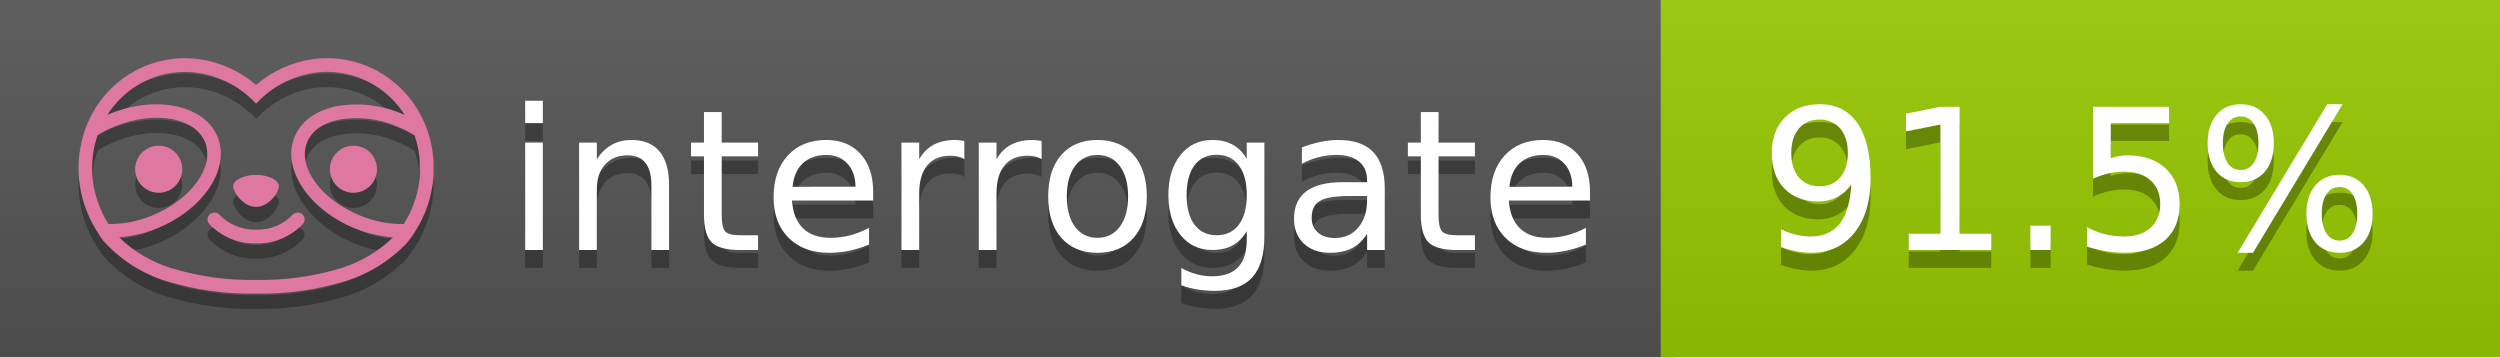
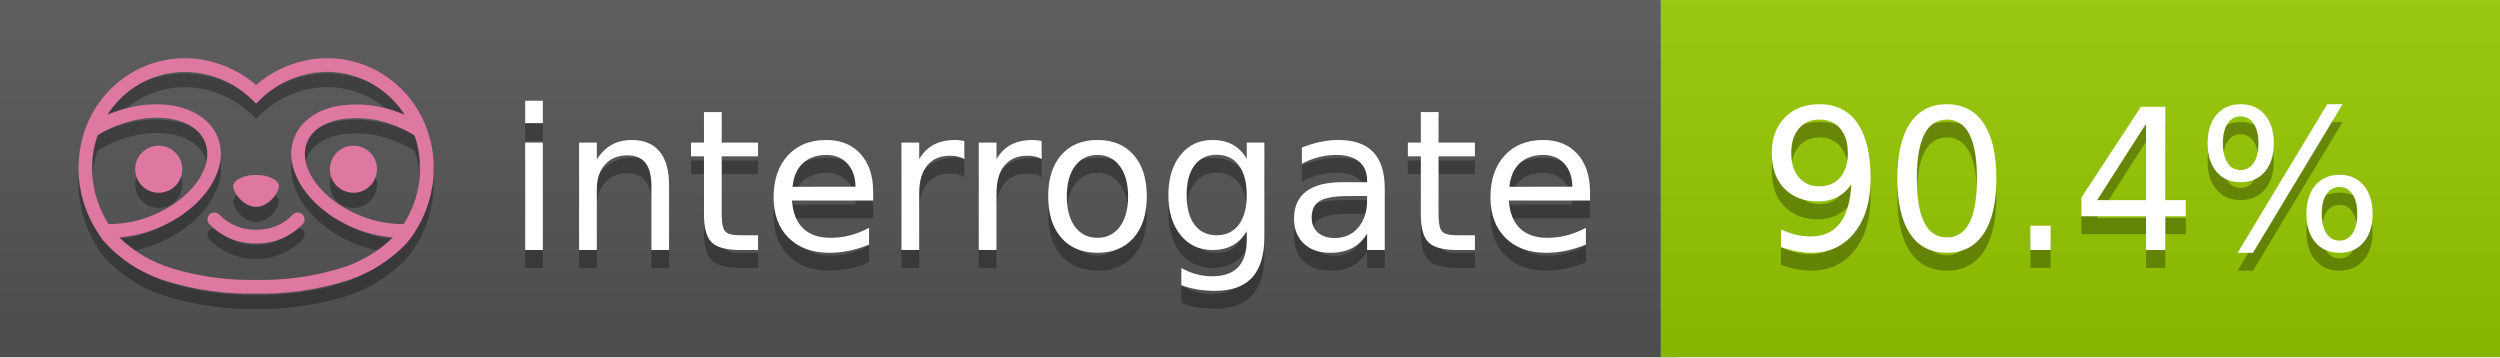
<svg xmlns="http://www.w3.org/2000/svg" width="140" height="20" viewBox="0 0 140 20" version="1.1" xml:space="preserve" style="fill-rule:evenodd;clip-rule:evenodd;stroke-linejoin:round;stroke-miterlimit:2;">
  <g transform="matrix(1,0,0,1,22,0)">
    <g id="backgrounds" transform="matrix(1.32789,0,0,1,-22.3892,0)">
      <rect x="0" y="0" width="71" height="20" style="fill:rgb(85,85,85);" />
    </g>
    <rect x="71" y="0" width="47" height="20" data-interrogate="color" style="fill:#97CA00" />
    <g transform="matrix(1.19746,0,0,1,-22.3744,-4.85723e-16)">
      <rect x="0" y="0" width="118" height="20" style="fill:url(#_Linear1);" />
    </g>
  </g>
  <g fill="#fff" text-anchor="middle" font-family="DejaVu Sans,Verdana,Geneva,sans-serif" font-size="110">
    <text x="590" y="150" fill="#010101" fill-opacity=".3" transform="scale(.1)" textLength="610">interrogate</text>
    <text x="590" y="140" transform="scale(.1)" textLength="610">interrogate</text>
-     <text x="1160" y="150" fill="#010101" fill-opacity=".3" transform="scale(.1)" textLength="370" data-interrogate="result">91.5%</text>
-     <text x="1160" y="140" transform="scale(.1)" textLength="370" data-interrogate="result">91.5%</text>
+     <text x="1160" y="150" fill="#010101" fill-opacity=".3" transform="scale(.1)" textLength="370" data-interrogate="result">90.4%</text>
+     <text x="1160" y="140" transform="scale(.1)" textLength="370" data-interrogate="result">90.4%</text>
  </g>
  <g id="logo-shadow" transform="matrix(0.854876,0,0,0.854876,-6.73514,1.732)">
    <g transform="matrix(0.299012,0,0,0.299012,9.70229,-6.68582)">
      <path d="M50,64.25C52.76,64.25 55,61.13 55,59.75C55,58.37 52.76,57.25 50,57.25C47.24,57.25 45,58.37 45,59.75C45,61.13 47.24,64.25 50,64.25Z" style="fill:rgb(1,1,1);fill-opacity:0.3;fill-rule:nonzero;" />
    </g>
    <g transform="matrix(0.299012,0,0,0.299012,9.70229,-6.68582)">
      <path d="M88,49.05C86.506,43.475 83.018,38.638 78.2,35.46C72.969,32.002 66.539,30.844 60.43,32.26C56.576,33.145 52.995,34.958 50,37.54C46.998,34.958 43.411,33.149 39.55,32.27C33.441,30.853 27.011,32.011 21.78,35.47C16.97,38.652 13.489,43.489 12,49.06L12,49.13C11.82,49.79 11.66,50.46 11.53,51.13C11.146,53.207 11.021,55.323 11.16,57.43C11.16,58.03 11.26,58.63 11.34,59.23C11.34,59.51 11.43,59.79 11.48,60.07C11.53,60.35 11.58,60.68 11.64,60.98C11.7,61.28 11.8,61.69 11.89,62.05C11.98,62.41 11.99,62.47 12.05,62.68C12.16,63.07 12.28,63.46 12.41,63.84L12.58,64.34C12.72,64.74 12.88,65.14 13.04,65.53L13.23,65.98C13.403,66.373 13.583,66.767 13.77,67.16L13.99,67.59C14.19,67.97 14.39,68.35 14.61,68.73L14.87,69.15C15.1,69.52 15.33,69.89 15.58,70.26L15.58,70.32L15.99,70.93C16.14,71.14 16.29,71.36 16.45,71.57C20.206,75.83 25.086,78.95 30.53,80.57C36.839,82.48 43.41,83.385 50,83.25C56.599,83.374 63.177,82.456 69.49,80.53C74.644,78.978 79.303,76.102 83,72.19C83.34,71.78 83.65,71.35 84,70.92L84.18,70.66L84.33,70.44L84.41,70.32C84.55,70.12 84.67,69.9 84.81,69.7C85.07,69.3 85.32,68.89 85.55,68.48C85.78,68.07 86.02,67.65 86.23,67.22C86.31,67.05 86.39,66.88 86.47,66.7C86.67,66.28 86.85,65.87 87.03,65.44L87.23,64.92C87.397,64.487 87.55,64.05 87.69,63.61L87.85,63.09C87.98,62.64 88.1,62.19 88.21,61.74C88.21,61.57 88.3,61.39 88.33,61.22C88.43,60.75 88.52,60.22 88.6,59.79C88.6,59.64 88.66,59.49 88.68,59.33C88.77,58.71 88.84,58.08 88.88,57.45L88.88,54.17C88.817,53.164 88.693,52.162 88.51,51.17C88.38,50.5 88.23,49.84 88.05,49.17L88,49.05ZM85.89,56.44L85.89,57.23C85.89,57.78 85.79,58.32 85.72,58.86C85.72,59.01 85.72,59.15 85.65,59.3C85.59,59.7 85.51,60.11 85.43,60.51L85.32,60.99C85.23,61.38 85.12,61.77 85.01,62.16C85.01,62.31 84.93,62.46 84.88,62.6C84.74,63.04 84.59,63.47 84.42,63.9L84.27,64.28C84.1,64.71 83.91,65.14 83.71,65.56C83.51,65.98 83.43,66.12 83.28,66.4L83.01,66.91C82.83,67.223 82.643,67.537 82.45,67.85L82.35,68.01C79.121,68.047 75.918,67.434 72.93,66.21C64.27,62.74 59,55.52 61.18,50.11C62.18,47.6 64.7,45.82 68.26,45.11C72.489,44.395 76.835,44.908 80.78,46.59C82.141,47.144 83.453,47.813 84.7,48.59C84.76,48.76 84.82,48.93 84.88,49.1C84.94,49.27 85.05,49.63 85.12,49.9C85.28,50.5 85.44,51.1 85.55,51.73C85.691,52.507 85.792,53.292 85.85,54.08L85.85,55.89C85.85,56.12 85.91,56.25 85.91,56.45L85.89,56.44ZM17.66,68C16.668,66.435 15.869,64.756 15.28,63L15.17,62.68C15.06,62.35 14.96,62.01 14.87,61.68C14.823,61.493 14.777,61.31 14.73,61.13C14.66,60.84 14.59,60.55 14.53,60.27C14.47,59.99 14.43,59.72 14.38,59.44C14.33,59.16 14.3,59 14.27,58.78C14.2,58.27 14.15,57.78 14.11,57.23L14.11,57.03C14.008,55.236 14.122,53.437 14.45,51.67C14.56,51.06 14.71,50.46 14.88,49.87C14.96,49.59 15.04,49.32 15.13,49.05C15.22,48.78 15.24,48.72 15.3,48.55C16.548,47.774 17.859,47.105 19.22,46.55C27.86,43.09 36.65,44.67 38.82,50.08C40.99,55.49 35.73,62.74 27.09,66.2C24.101,67.431 20.893,68.043 17.66,68ZM68.57,77.68C62.554,79.508 56.287,80.376 50,80.25C43.737,80.37 37.495,79.506 31.5,77.69C27.185,76.38 23.243,74.062 20,70.93C22.815,70.706 25.58,70.055 28.2,69C38.37,64.92 44.39,56 41.6,49C38.81,42 28.27,39.72 18.1,43.8L17.43,44.09C18.973,41.648 21.019,39.561 23.43,37.97C26.671,35.824 30.473,34.68 34.36,34.68C35.884,34.681 37.404,34.852 38.89,35.19C42.694,36.049 46.191,37.935 49,40.64L50,41.64L51,40.64C53.797,37.937 57.279,36.049 61.07,35.18C66.402,33.947 72.014,34.968 76.57,38C78.98,39.588 81.026,41.671 82.57,44.11L81.9,43.82C77.409,41.921 72.464,41.355 67.66,42.19C63.08,43.12 59.79,45.54 58.39,49.02C55.6,55.97 61.62,64.94 71.79,69.02C74.414,70.07 77.182,70.714 80,70.93C76.776,74.05 72.859,76.363 68.57,77.68Z" style="fill:rgb(1,1,1);fill-opacity:0.3;fill-rule:nonzero;" />
    </g>
    <g transform="matrix(0.299012,0,0,0.299012,9.70229,-6.68582)">
      <circle cx="71.33" cy="56" r="5.16" style="fill:rgb(1,1,1);fill-opacity:0.3;" />
    </g>
    <g transform="matrix(0.299012,0,0,0.299012,9.70229,-6.68582)">
      <circle cx="28.67" cy="56" r="5.16" style="fill:rgb(1,1,1);fill-opacity:0.3;" />
    </g>
    <g transform="matrix(0.299012,0,0,0.299012,9.70229,-6.68582)">
      <path d="M58,66C55.912,68.161 53.003,69.339 50,69.24C46.997,69.339 44.088,68.161 42,66C41.714,65.677 41.302,65.491 40.87,65.491C40.042,65.491 39.361,66.172 39.361,67C39.361,67.368 39.496,67.724 39.74,68C42.403,70.804 46.134,72.35 50,72.25C53.862,72.347 57.59,70.802 60.25,68C60.495,67.725 60.63,67.369 60.63,67C60.63,66.174 59.951,65.495 59.125,65.495C58.695,65.495 58.285,65.679 58,66Z" style="fill:rgb(1,1,1);fill-opacity:0.3;fill-rule:nonzero;" />
    </g>
  </g>
  <g id="logo-pink" transform="matrix(0.854876,0,0,0.854876,-6.73514,0.877124)">
    <g transform="matrix(0.299012,0,0,0.299012,9.70229,-6.68582)">
      <path d="M50,64.25C52.76,64.25 55,61.13 55,59.75C55,58.37 52.76,57.25 50,57.25C47.24,57.25 45,58.37 45,59.75C45,61.13 47.24,64.25 50,64.25Z" style="fill:rgb(222,120,160);fill-rule:nonzero;" />
    </g>
    <g transform="matrix(0.299012,0,0,0.299012,9.70229,-6.68582)">
      <path d="M88,49.05C86.506,43.475 83.018,38.638 78.2,35.46C72.969,32.002 66.539,30.844 60.43,32.26C56.576,33.145 52.995,34.958 50,37.54C46.998,34.958 43.411,33.149 39.55,32.27C33.441,30.853 27.011,32.011 21.78,35.47C16.97,38.652 13.489,43.489 12,49.06L12,49.13C11.82,49.79 11.66,50.46 11.53,51.13C11.146,53.207 11.021,55.323 11.16,57.43C11.16,58.03 11.26,58.63 11.34,59.23C11.34,59.51 11.43,59.79 11.48,60.07C11.53,60.35 11.58,60.68 11.64,60.98C11.7,61.28 11.8,61.69 11.89,62.05C11.98,62.41 11.99,62.47 12.05,62.68C12.16,63.07 12.28,63.46 12.41,63.84L12.58,64.34C12.72,64.74 12.88,65.14 13.04,65.53L13.23,65.98C13.403,66.373 13.583,66.767 13.77,67.16L13.99,67.59C14.19,67.97 14.39,68.35 14.61,68.73L14.87,69.15C15.1,69.52 15.33,69.89 15.58,70.26L15.58,70.32L15.99,70.93C16.14,71.14 16.29,71.36 16.45,71.57C20.206,75.83 25.086,78.95 30.53,80.57C36.839,82.48 43.41,83.385 50,83.25C56.599,83.374 63.177,82.456 69.49,80.53C74.644,78.978 79.303,76.102 83,72.19C83.34,71.78 83.65,71.35 84,70.92L84.18,70.66L84.33,70.44L84.41,70.32C84.55,70.12 84.67,69.9 84.81,69.7C85.07,69.3 85.32,68.89 85.55,68.48C85.78,68.07 86.02,67.65 86.23,67.22C86.31,67.05 86.39,66.88 86.47,66.7C86.67,66.28 86.85,65.87 87.03,65.44L87.23,64.92C87.397,64.487 87.55,64.05 87.69,63.61L87.85,63.09C87.98,62.64 88.1,62.19 88.21,61.74C88.21,61.57 88.3,61.39 88.33,61.22C88.43,60.75 88.52,60.22 88.6,59.79C88.6,59.64 88.66,59.49 88.68,59.33C88.77,58.71 88.84,58.08 88.88,57.45L88.88,54.17C88.817,53.164 88.693,52.162 88.51,51.17C88.38,50.5 88.23,49.84 88.05,49.17L88,49.05ZM85.89,56.44L85.89,57.23C85.89,57.78 85.79,58.32 85.72,58.86C85.72,59.01 85.72,59.15 85.65,59.3C85.59,59.7 85.51,60.11 85.43,60.51L85.32,60.99C85.23,61.38 85.12,61.77 85.01,62.16C85.01,62.31 84.93,62.46 84.88,62.6C84.74,63.04 84.59,63.47 84.42,63.9L84.27,64.28C84.1,64.71 83.91,65.14 83.71,65.56C83.51,65.98 83.43,66.12 83.28,66.4L83.01,66.91C82.83,67.223 82.643,67.537 82.45,67.85L82.35,68.01C79.121,68.047 75.918,67.434 72.93,66.21C64.27,62.74 59,55.52 61.18,50.11C62.18,47.6 64.7,45.82 68.26,45.11C72.489,44.395 76.835,44.908 80.78,46.59C82.141,47.144 83.453,47.813 84.7,48.59C84.76,48.76 84.82,48.93 84.88,49.1C84.94,49.27 85.05,49.63 85.12,49.9C85.28,50.5 85.44,51.1 85.55,51.73C85.691,52.507 85.792,53.292 85.85,54.08L85.85,55.89C85.85,56.12 85.91,56.25 85.91,56.45L85.89,56.44ZM17.66,68C16.668,66.435 15.869,64.756 15.28,63L15.17,62.68C15.06,62.35 14.96,62.01 14.87,61.68C14.823,61.493 14.777,61.31 14.73,61.13C14.66,60.84 14.59,60.55 14.53,60.27C14.47,59.99 14.43,59.72 14.38,59.44C14.33,59.16 14.3,59 14.27,58.78C14.2,58.27 14.15,57.78 14.11,57.23L14.11,57.03C14.008,55.236 14.122,53.437 14.45,51.67C14.56,51.06 14.71,50.46 14.88,49.87C14.96,49.59 15.04,49.32 15.13,49.05C15.22,48.78 15.24,48.72 15.3,48.55C16.548,47.774 17.859,47.105 19.22,46.55C27.86,43.09 36.65,44.67 38.82,50.08C40.99,55.49 35.73,62.74 27.09,66.2C24.101,67.431 20.893,68.043 17.66,68ZM68.57,77.68C62.554,79.508 56.287,80.376 50,80.25C43.737,80.37 37.495,79.506 31.5,77.69C27.185,76.38 23.243,74.062 20,70.93C22.815,70.706 25.58,70.055 28.2,69C38.37,64.92 44.39,56 41.6,49C38.81,42 28.27,39.72 18.1,43.8L17.43,44.09C18.973,41.648 21.019,39.561 23.43,37.97C26.671,35.824 30.473,34.68 34.36,34.68C35.884,34.681 37.404,34.852 38.89,35.19C42.694,36.049 46.191,37.935 49,40.64L50,41.64L51,40.64C53.797,37.937 57.279,36.049 61.07,35.18C66.402,33.947 72.014,34.968 76.57,38C78.98,39.588 81.026,41.671 82.57,44.11L81.9,43.82C77.409,41.921 72.464,41.355 67.66,42.19C63.08,43.12 59.79,45.54 58.39,49.02C55.6,55.97 61.62,64.94 71.79,69.02C74.414,70.07 77.182,70.714 80,70.93C76.776,74.05 72.859,76.363 68.57,77.68Z" style="fill:rgb(222,120,160);fill-rule:nonzero;" />
    </g>
    <g transform="matrix(0.299012,0,0,0.299012,9.70229,-6.68582)">
      <circle cx="71.33" cy="56" r="5.16" style="fill:rgb(222,120,160);" />
    </g>
    <g transform="matrix(0.299012,0,0,0.299012,9.70229,-6.68582)">
      <circle cx="28.67" cy="56" r="5.16" style="fill:rgb(222,120,160);" />
    </g>
    <g transform="matrix(0.299012,0,0,0.299012,9.70229,-6.68582)">
      <path d="M58,66C55.912,68.161 53.003,69.339 50,69.24C46.997,69.339 44.088,68.161 42,66C41.714,65.677 41.302,65.491 40.87,65.491C40.042,65.491 39.361,66.172 39.361,67C39.361,67.368 39.496,67.724 39.74,68C42.403,70.804 46.134,72.35 50,72.25C53.862,72.347 57.59,70.802 60.25,68C60.495,67.725 60.63,67.369 60.63,67C60.63,66.174 59.951,65.495 59.125,65.495C58.695,65.495 58.285,65.679 58,66Z" style="fill:rgb(222,120,160);fill-rule:nonzero;" />
    </g>
  </g>
  <defs>
    <linearGradient id="_Linear1" x1="0" y1="0" x2="1" y2="0" gradientUnits="userSpaceOnUse" gradientTransform="matrix(1.22465e-15,20,-20,1.22465e-15,0,0)">
      <stop offset="0" style="stop-color:rgb(187,187,187);stop-opacity:0.1" />
      <stop offset="1" style="stop-color:black;stop-opacity:0.1" />
    </linearGradient>
  </defs>
</svg>
